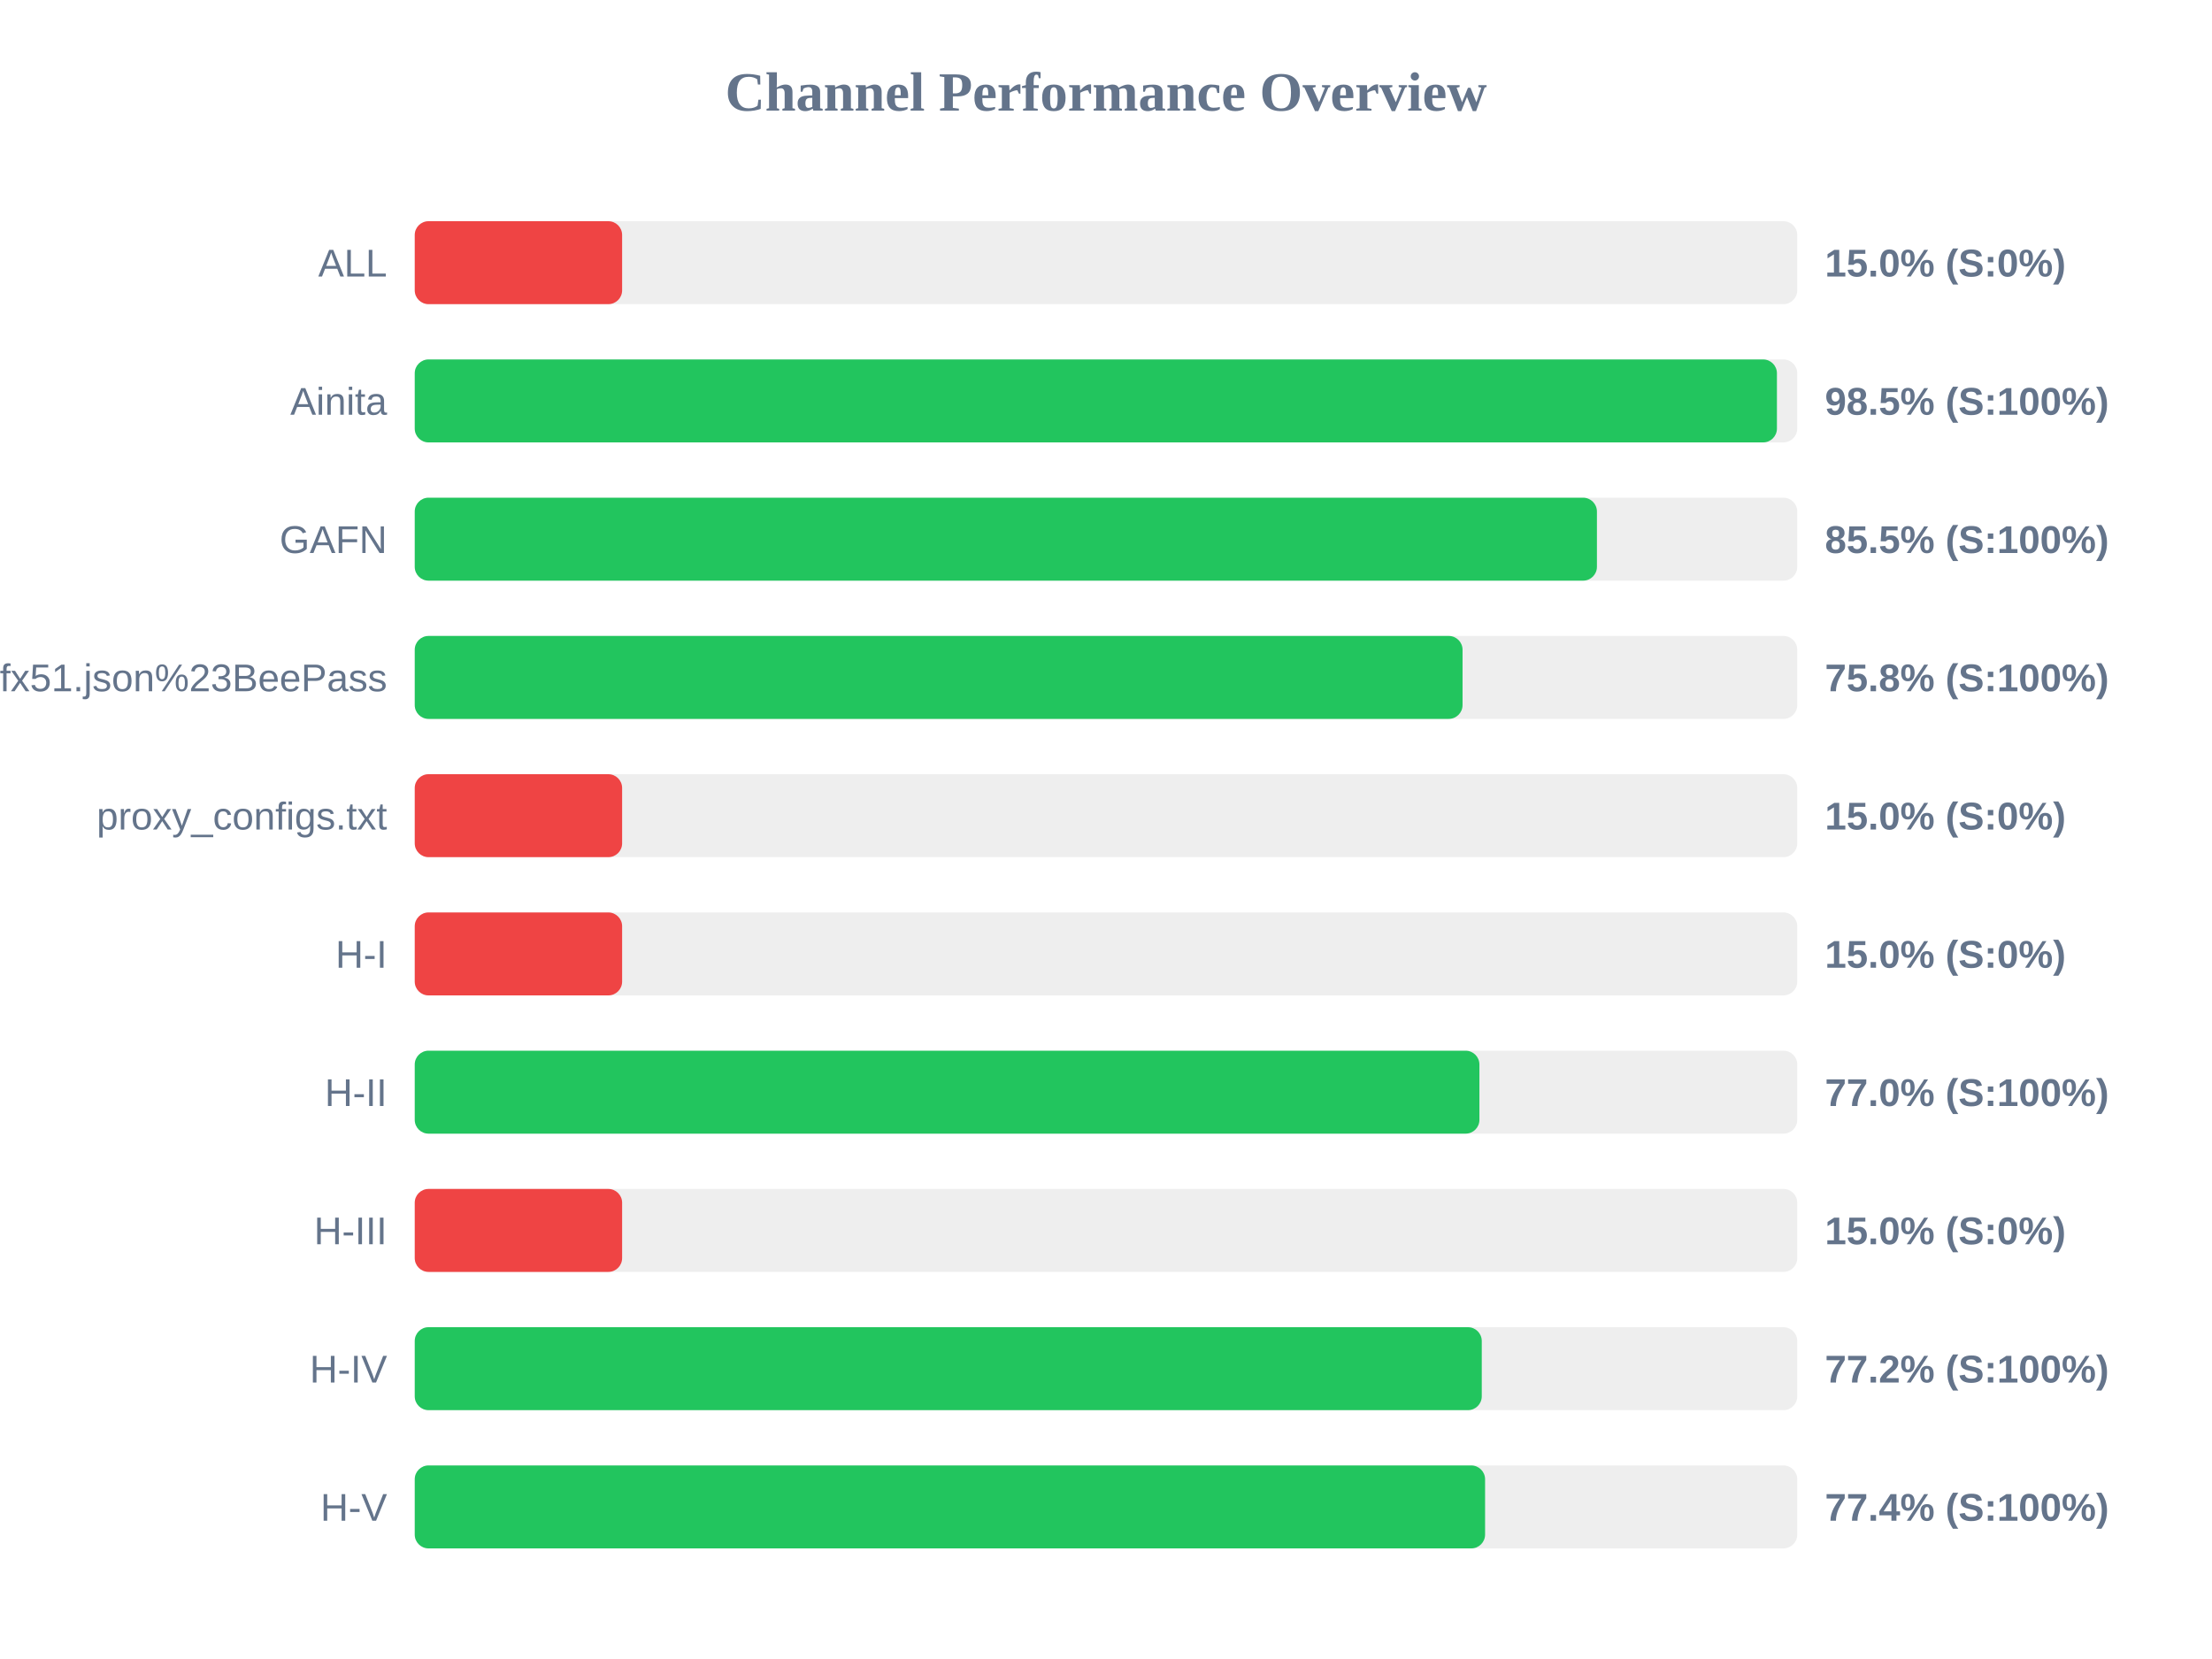
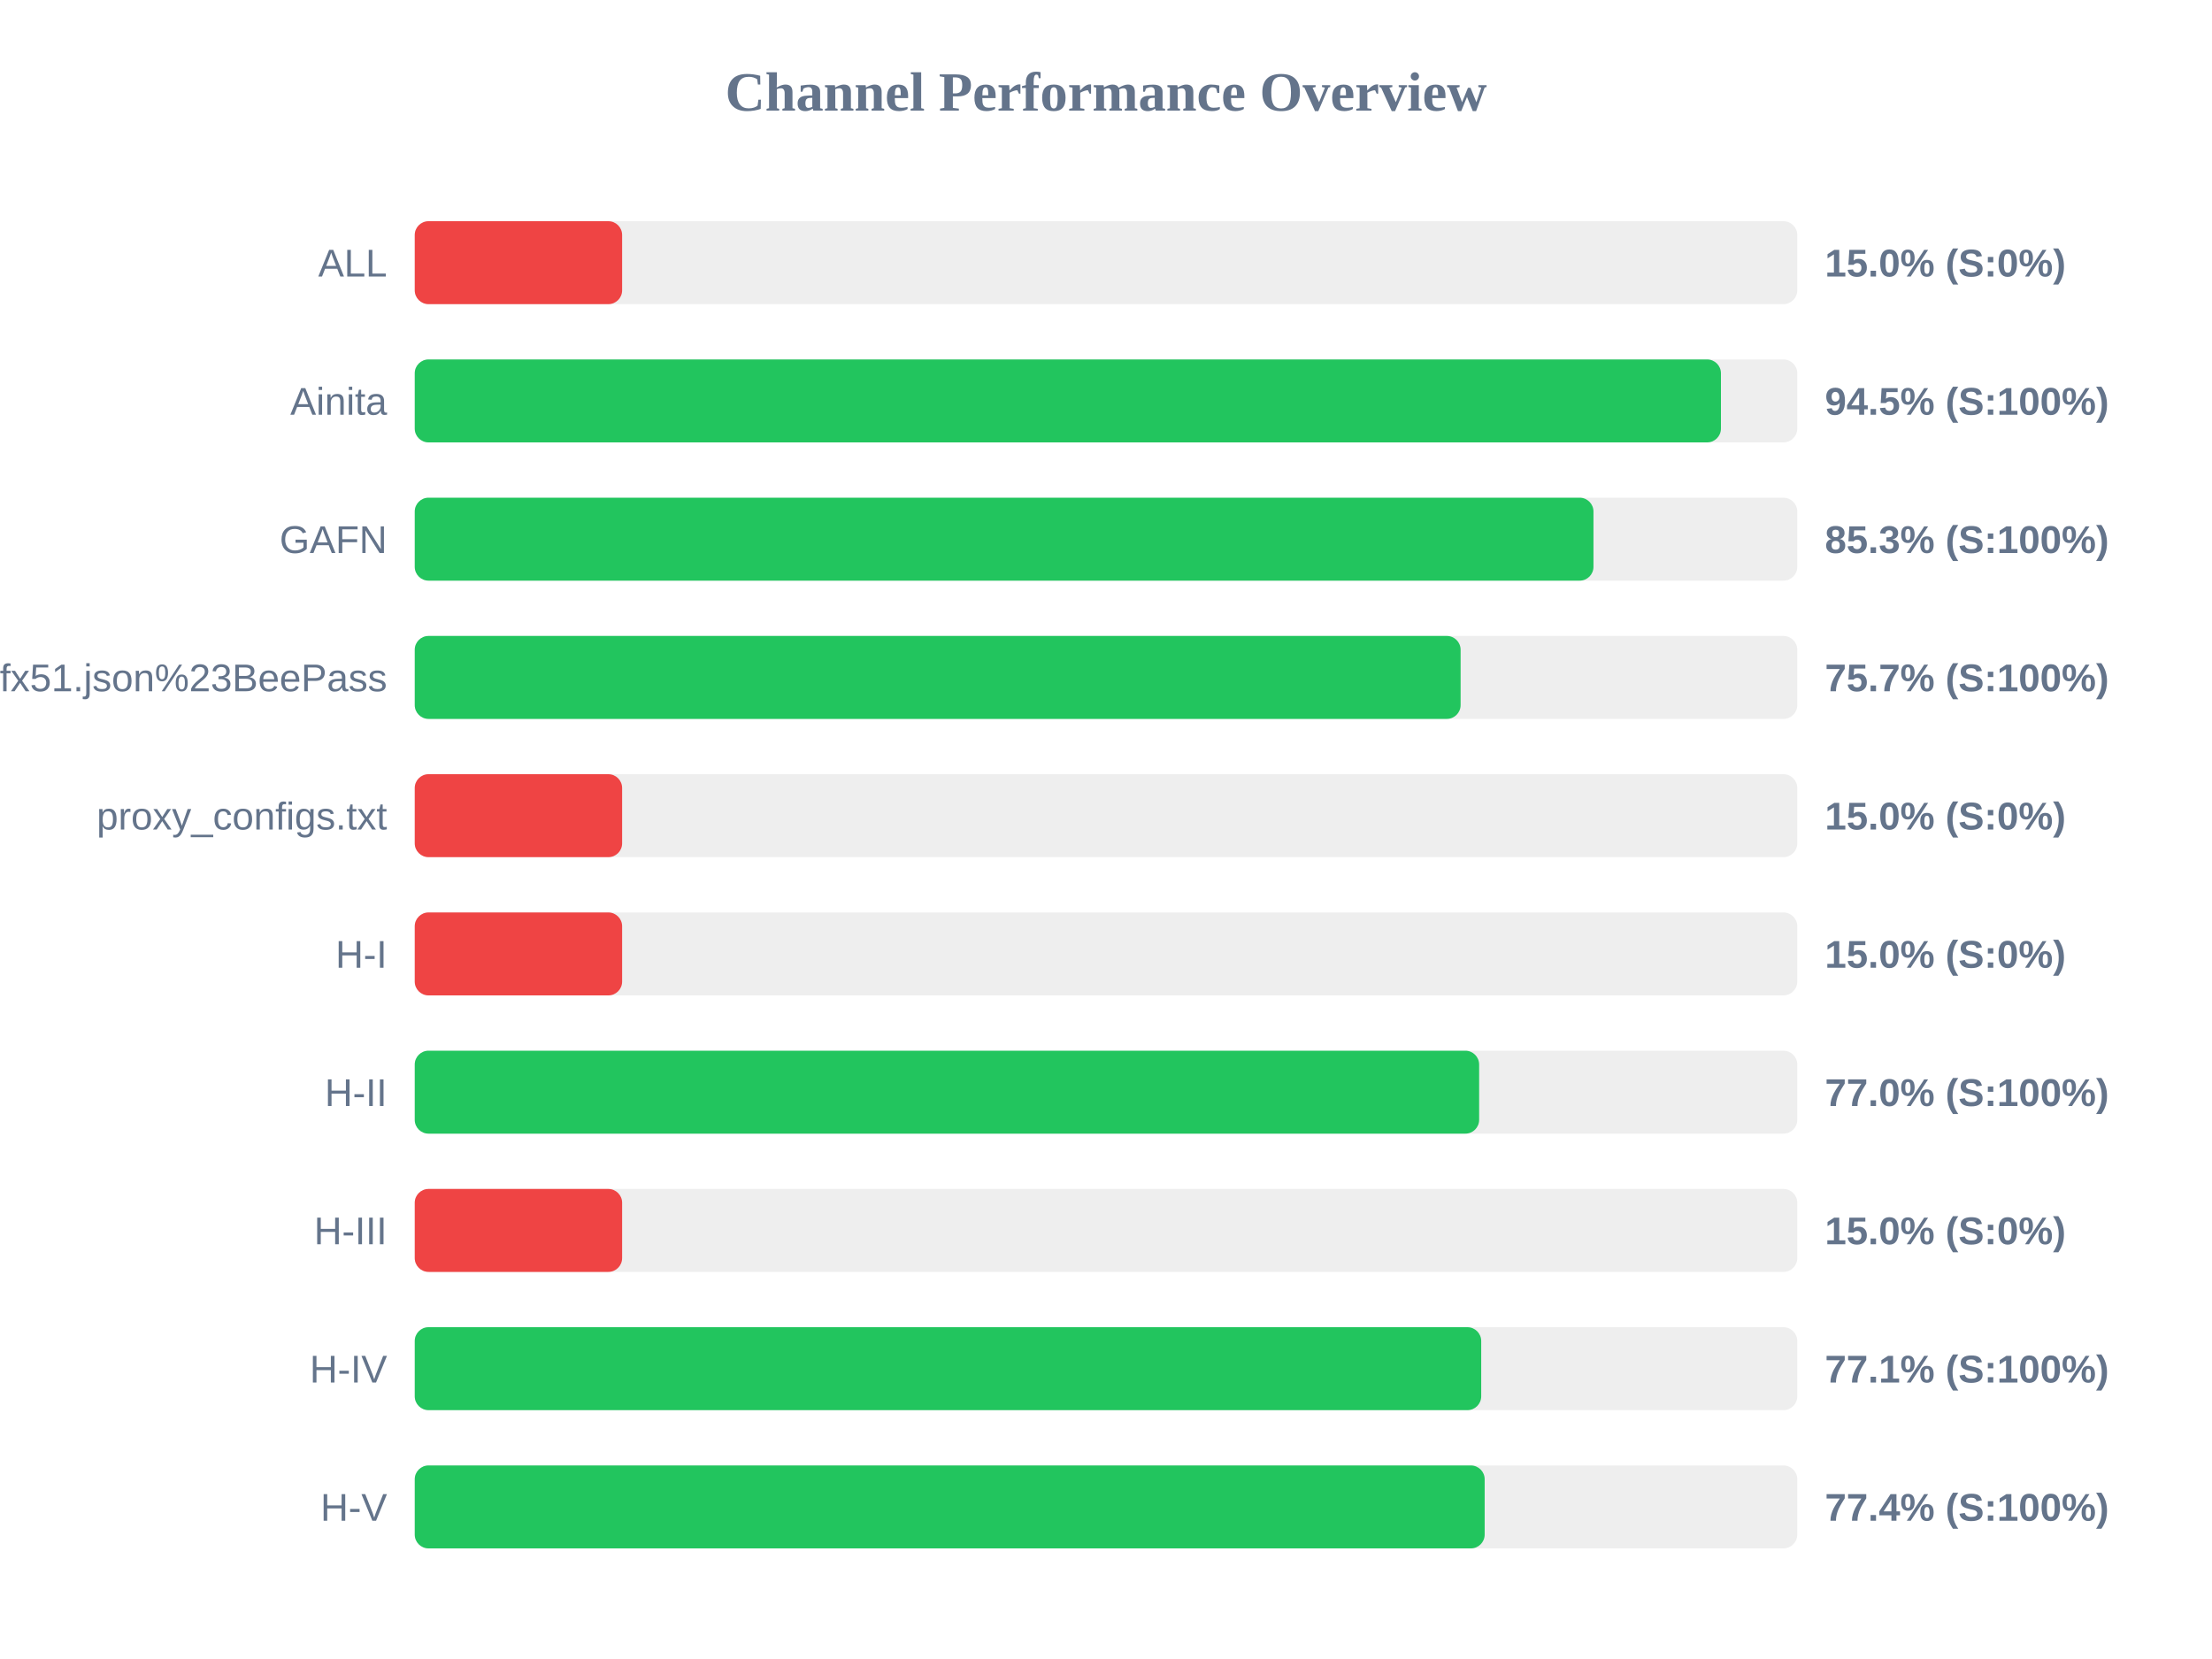
<svg xmlns="http://www.w3.org/2000/svg" width="800" height="600" version="1.1">
  <style>
        .row { font: 14px Arial; fill: #64748b; }
        .score { font: bold 14px Arial; fill: #64748b; }
    </style>
  <text x="400" y="40" text-anchor="middle" font-size="20px" font-weight="bold" fill="#64748b">Channel Performance Overview</text>
  <rect x="150" y="80" width="500" height="30" fill="#eee" rx="5" />
  <rect x="150" y="80" width="75.0" height="30" fill="#ef4444" rx="5" />
  <text x="140" y="100" text-anchor="end" class="row">ALL</text>
  <text x="660" y="100" text-anchor="start" class="score">15.0% (S:0%)</text>
  <rect x="150" y="130" width="500" height="30" fill="#eee" rx="5" />
-   <rect x="150" y="130" width="492.65" height="30" fill="#22c55e" rx="5" />
+   <rect x="150" y="130" width="472.4" height="30" fill="#22c55e" rx="5" />
  <text x="140" y="150" text-anchor="end" class="row">Ainita</text>
-   <text x="660" y="150" text-anchor="start" class="score">98.5% (S:100%)</text>
+   <text x="660" y="150" text-anchor="start" class="score">94.5% (S:100%)</text>
  <rect x="150" y="180" width="500" height="30" fill="#eee" rx="5" />
-   <rect x="150" y="180" width="427.55" height="30" fill="#22c55e" rx="5" />
+   <rect x="150" y="180" width="426.3" height="30" fill="#22c55e" rx="5" />
  <text x="140" y="200" text-anchor="end" class="row">GAFN</text>
-   <text x="660" y="200" text-anchor="start" class="score">85.5% (S:100%)</text>
+   <text x="660" y="200" text-anchor="start" class="score">85.3% (S:100%)</text>
  <rect x="150" y="230" width="500" height="30" fill="#eee" rx="5" />
-   <rect x="150" y="230" width="378.95" height="30" fill="#22c55e" rx="5" />
+   <rect x="150" y="230" width="378.25" height="30" fill="#22c55e" rx="5" />
  <text x="140" y="250" text-anchor="end" class="row">sub?s=ssconf%3A%2F%2Fs3.amazonaws.com%2Fbeedynconprd%2Fzf38bv6oxi1nv3wfkpmxyfl8yj5fargza3foantoalu16vznl0ckxx7bgf1ufx51.json%23BeePass</text>
-   <text x="660" y="250" text-anchor="start" class="score">75.8% (S:100%)</text>
+   <text x="660" y="250" text-anchor="start" class="score">75.7% (S:100%)</text>
  <rect x="150" y="280" width="500" height="30" fill="#eee" rx="5" />
  <rect x="150" y="280" width="75.0" height="30" fill="#ef4444" rx="5" />
  <text x="140" y="300" text-anchor="end" class="row">proxy_configs.txt</text>
  <text x="660" y="300" text-anchor="start" class="score">15.0% (S:0%)</text>
  <rect x="150" y="330" width="500" height="30" fill="#eee" rx="5" />
  <rect x="150" y="330" width="75.0" height="30" fill="#ef4444" rx="5" />
  <text x="140" y="350" text-anchor="end" class="row">H-I</text>
  <text x="660" y="350" text-anchor="start" class="score">15.0% (S:0%)</text>
  <rect x="150" y="380" width="500" height="30" fill="#eee" rx="5" />
-   <rect x="150" y="380" width="385.05" height="30" fill="#22c55e" rx="5" />
+   <rect x="150" y="380" width="384.95" height="30" fill="#22c55e" rx="5" />
  <text x="140" y="400" text-anchor="end" class="row">H-II</text>
  <text x="660" y="400" text-anchor="start" class="score">77.0% (S:100%)</text>
  <rect x="150" y="430" width="500" height="30" fill="#eee" rx="5" />
  <rect x="150" y="430" width="75.0" height="30" fill="#ef4444" rx="5" />
  <text x="140" y="450" text-anchor="end" class="row">H-III</text>
  <text x="660" y="450" text-anchor="start" class="score">15.0% (S:0%)</text>
  <rect x="150" y="480" width="500" height="30" fill="#eee" rx="5" />
-   <rect x="150" y="480" width="385.9" height="30" fill="#22c55e" rx="5" />
+   <rect x="150" y="480" width="385.7" height="30" fill="#22c55e" rx="5" />
  <text x="140" y="500" text-anchor="end" class="row">H-IV</text>
-   <text x="660" y="500" text-anchor="start" class="score">77.2% (S:100%)</text>
+   <text x="660" y="500" text-anchor="start" class="score">77.1% (S:100%)</text>
  <rect x="150" y="530" width="500" height="30" fill="#eee" rx="5" />
-   <rect x="150" y="530" width="387.1" height="30" fill="#22c55e" rx="5" />
+   <rect x="150" y="530" width="386.95" height="30" fill="#22c55e" rx="5" />
  <text x="140" y="550" text-anchor="end" class="row">H-V</text>
  <text x="660" y="550" text-anchor="start" class="score">77.4% (S:100%)</text>
</svg>
